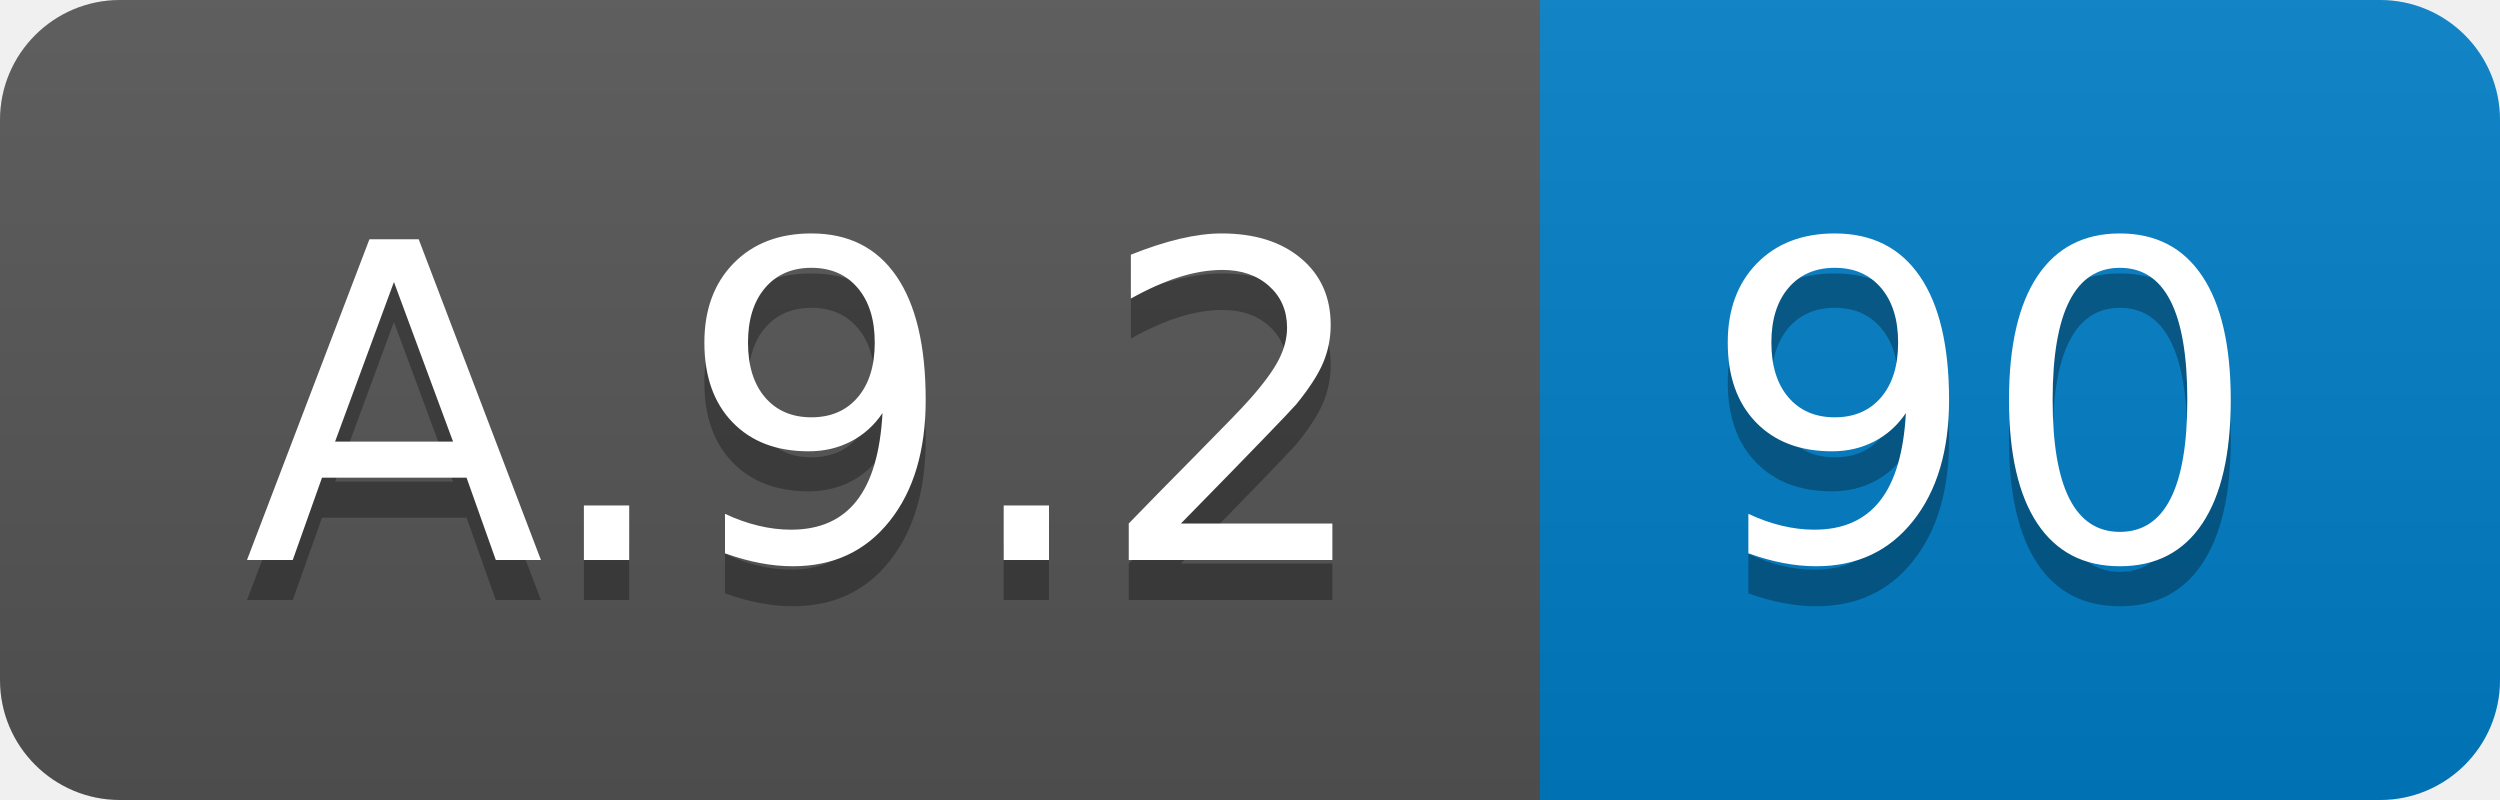
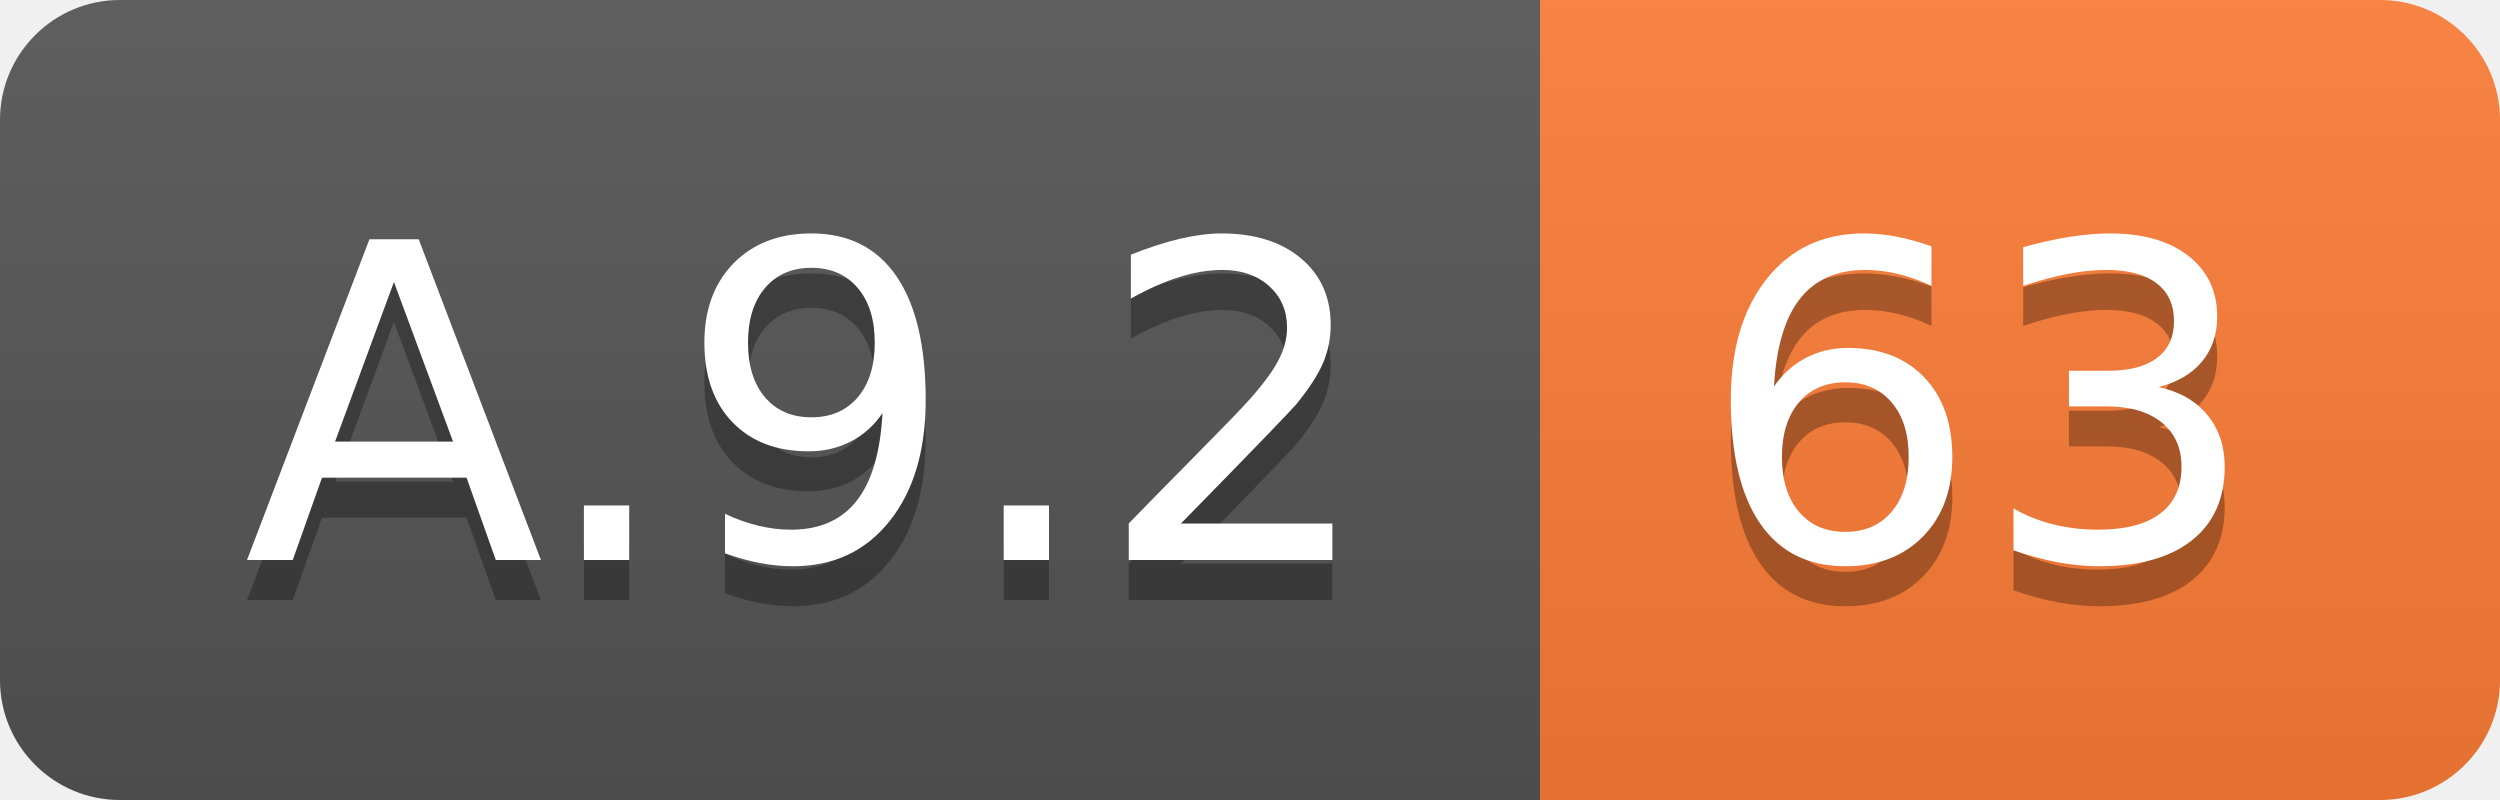
<svg xmlns="http://www.w3.org/2000/svg" width="62.5" height="20">
  <linearGradient id="smooth" x2="0" y2="100%">
    <stop offset="0" stop-color="#bbb" stop-opacity=".1" />
    <stop offset="1" stop-opacity=".1" />
  </linearGradient>
  <clipPath id="round">
    <rect width="62.5" height="20" rx="3" fill="#fff" />
  </clipPath>
  <g clip-path="url(#round)">
    <rect width="38.5" height="20" fill="#555" />
-     <rect x="38.5" width="24.0" height="20" fill="#007ec6" />
+     <rect x="38.5" width="24.0" height="20" fill="#fe7d37" />
    <rect width="62.5" height="20" fill="url(#smooth)" />
  </g>
  <g fill="#fff" text-anchor="middle" font-family="DejaVu Sans,Verdana,Geneva,sans-serif" font-size="110">
    <text x="202.5" y="150" fill="#010101" fill-opacity=".3" transform="scale(0.1)" textLength="285.0" lengthAdjust="spacing">A.9.2</text>
    <text x="202.5" y="140" transform="scale(0.1)" textLength="285.0" lengthAdjust="spacing">A.9.2</text>
-     <text x="495.0" y="150" fill="#010101" fill-opacity=".3" transform="scale(0.1)" textLength="140.0" lengthAdjust="spacing">90</text>
-     <text x="495.0" y="140" transform="scale(0.1)" textLength="140.0" lengthAdjust="spacing">90</text>
+     <text x="495.0" y="150" fill="#010101" fill-opacity=".3" transform="scale(0.1)" textLength="140.0" lengthAdjust="spacing">63</text>
+     <text x="495.0" y="140" transform="scale(0.1)" textLength="140.0" lengthAdjust="spacing">63</text>
  </g>
</svg>
